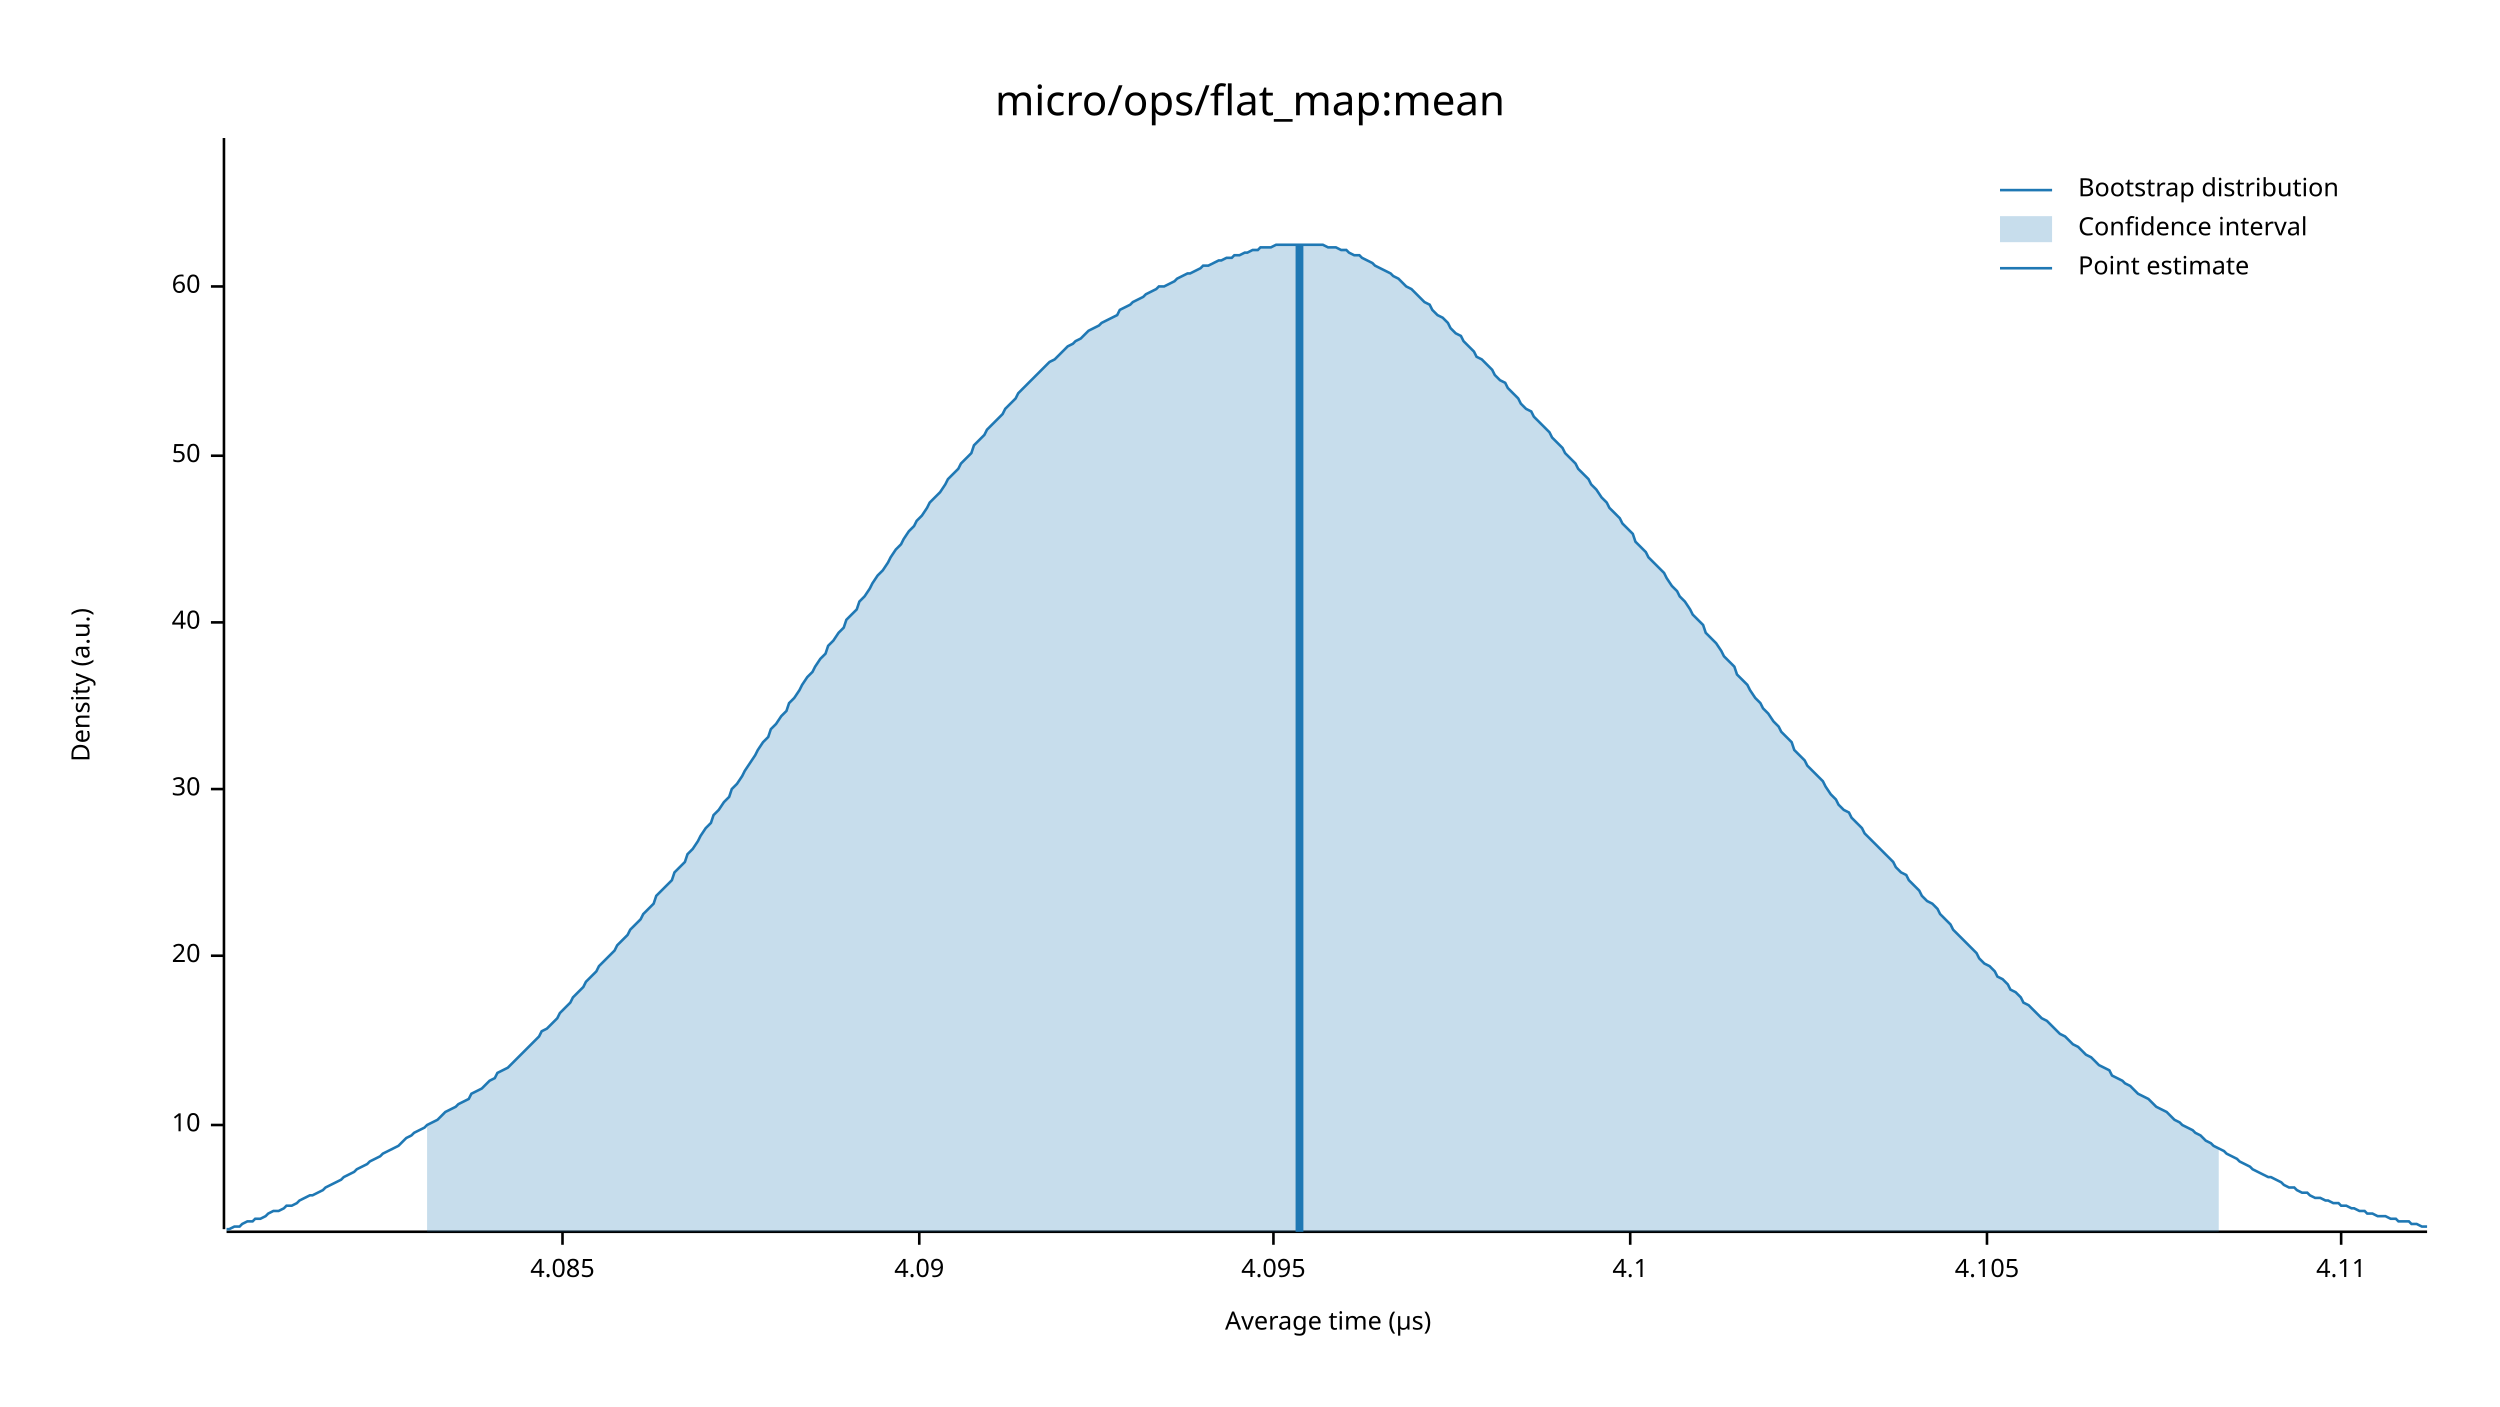
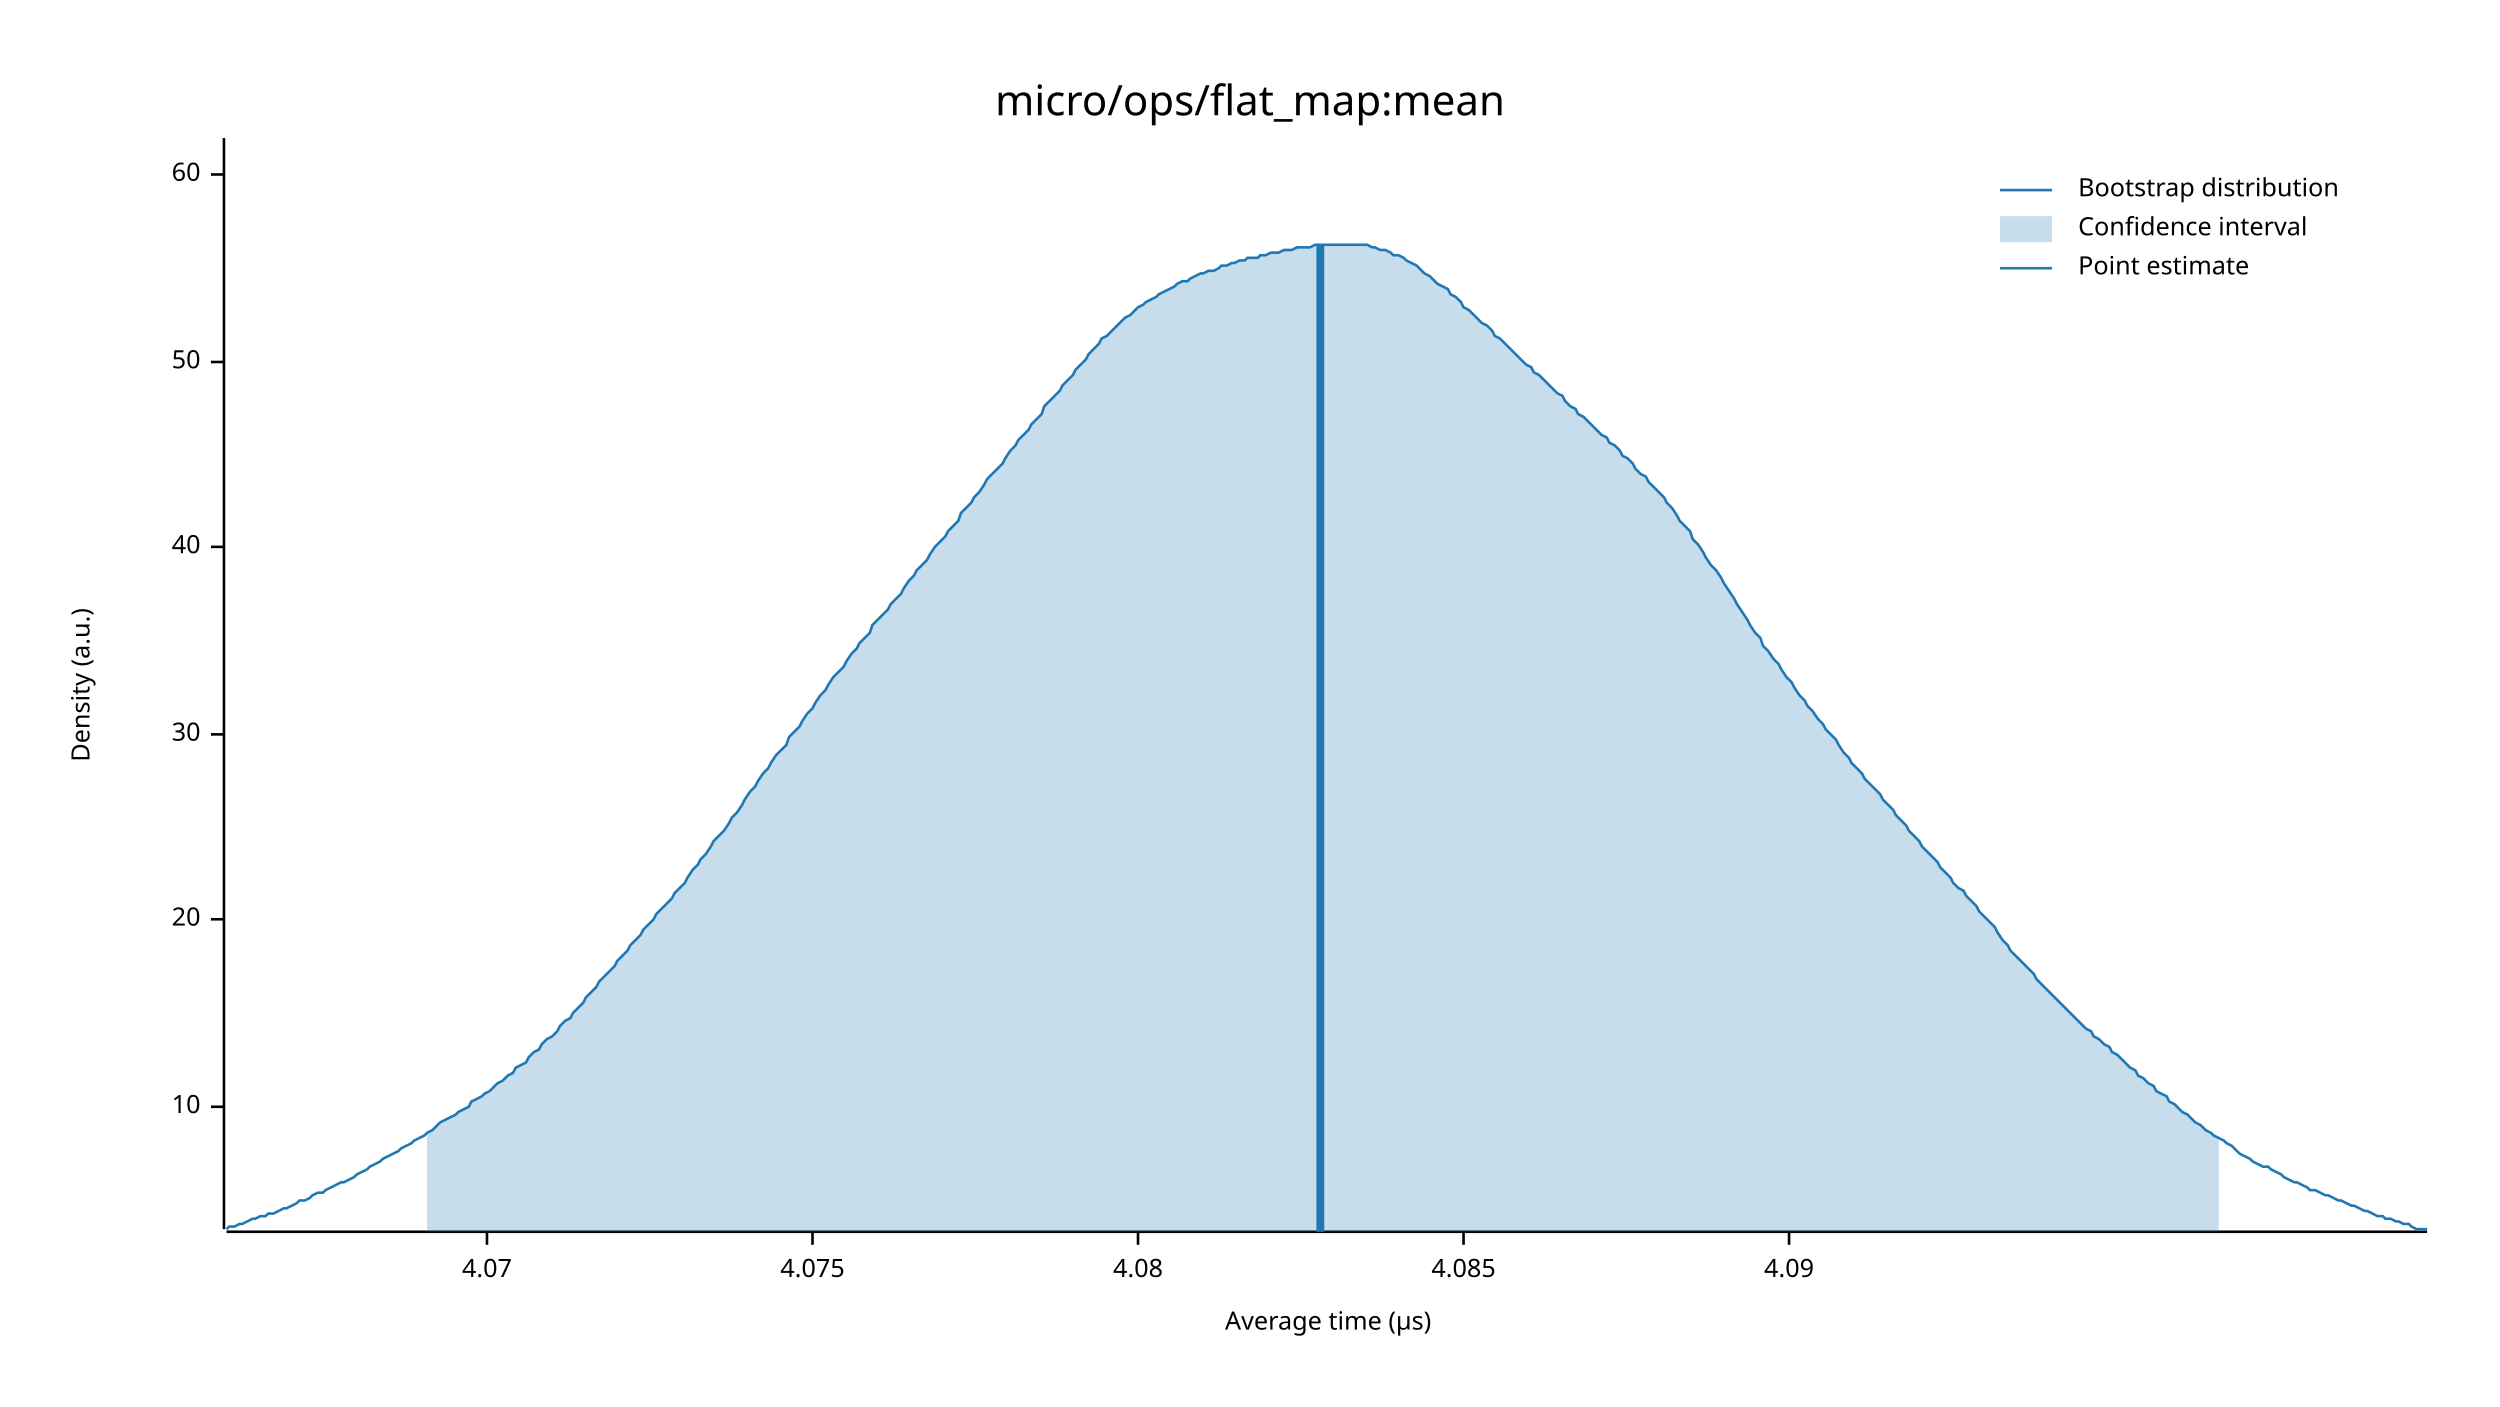
<svg xmlns="http://www.w3.org/2000/svg" width="960" height="540" viewBox="0 0 960 540">
  <text x="480" y="32" dy="0.76em" text-anchor="middle" font-family="sans-serif" font-size="16.129" opacity="1" fill="#000000">
micro/ops/flat_map:mean
</text>
  <text x="27" y="263" dy="0.76em" text-anchor="middle" font-family="sans-serif" font-size="9.677" opacity="1" fill="#000000" transform="rotate(270, 27, 263)">
Density (a.u.)
</text>
  <text x="510" y="513" dy="-0.5ex" text-anchor="middle" font-family="sans-serif" font-size="9.677" opacity="1" fill="#000000">
Average time (µs)
</text>
  <polyline fill="none" opacity="1" stroke="#000000" stroke-width="1" points="86,53 86,472 " />
-   <text x="77" y="432" dy="0.5ex" text-anchor="end" font-family="sans-serif" font-size="9.677" opacity="1" fill="#000000">
+   <text x="77" y="425" dy="0.5ex" text-anchor="end" font-family="sans-serif" font-size="9.677" opacity="1" fill="#000000">
10
</text>
-   <polyline fill="none" opacity="1" stroke="#000000" stroke-width="1" points="81,432 86,432 " />
-   <text x="77" y="367" dy="0.5ex" text-anchor="end" font-family="sans-serif" font-size="9.677" opacity="1" fill="#000000">
+   <polyline fill="none" opacity="1" stroke="#000000" stroke-width="1" points="81,425 86,425 " />
+   <text x="77" y="353" dy="0.5ex" text-anchor="end" font-family="sans-serif" font-size="9.677" opacity="1" fill="#000000">
20
</text>
-   <polyline fill="none" opacity="1" stroke="#000000" stroke-width="1" points="81,367 86,367 " />
-   <text x="77" y="303" dy="0.5ex" text-anchor="end" font-family="sans-serif" font-size="9.677" opacity="1" fill="#000000">
+   <polyline fill="none" opacity="1" stroke="#000000" stroke-width="1" points="81,353 86,353 " />
+   <text x="77" y="282" dy="0.5ex" text-anchor="end" font-family="sans-serif" font-size="9.677" opacity="1" fill="#000000">
30
</text>
-   <polyline fill="none" opacity="1" stroke="#000000" stroke-width="1" points="81,303 86,303 " />
-   <text x="77" y="239" dy="0.5ex" text-anchor="end" font-family="sans-serif" font-size="9.677" opacity="1" fill="#000000">
+   <polyline fill="none" opacity="1" stroke="#000000" stroke-width="1" points="81,282 86,282 " />
+   <text x="77" y="210" dy="0.5ex" text-anchor="end" font-family="sans-serif" font-size="9.677" opacity="1" fill="#000000">
40
</text>
-   <polyline fill="none" opacity="1" stroke="#000000" stroke-width="1" points="81,239 86,239 " />
-   <text x="77" y="175" dy="0.5ex" text-anchor="end" font-family="sans-serif" font-size="9.677" opacity="1" fill="#000000">
+   <polyline fill="none" opacity="1" stroke="#000000" stroke-width="1" points="81,210 86,210 " />
+   <text x="77" y="139" dy="0.5ex" text-anchor="end" font-family="sans-serif" font-size="9.677" opacity="1" fill="#000000">
50
</text>
-   <polyline fill="none" opacity="1" stroke="#000000" stroke-width="1" points="81,175 86,175 " />
-   <text x="77" y="110" dy="0.5ex" text-anchor="end" font-family="sans-serif" font-size="9.677" opacity="1" fill="#000000">
+   <polyline fill="none" opacity="1" stroke="#000000" stroke-width="1" points="81,139 86,139 " />
+   <text x="77" y="67" dy="0.5ex" text-anchor="end" font-family="sans-serif" font-size="9.677" opacity="1" fill="#000000">
60
</text>
-   <polyline fill="none" opacity="1" stroke="#000000" stroke-width="1" points="81,110 86,110 " />
+   <polyline fill="none" opacity="1" stroke="#000000" stroke-width="1" points="81,67 86,67 " />
  <polyline fill="none" opacity="1" stroke="#000000" stroke-width="1" points="87,473 932,473 " />
-   <text x="216" y="483" dy="0.76em" text-anchor="middle" font-family="sans-serif" font-size="9.677" opacity="1" fill="#000000">
+   <text x="187" y="483" dy="0.76em" text-anchor="middle" font-family="sans-serif" font-size="9.677" opacity="1" fill="#000000">
+ 4.07
+ </text>
+   <polyline fill="none" opacity="1" stroke="#000000" stroke-width="1" points="187,473 187,478 " />
+   <text x="312" y="483" dy="0.76em" text-anchor="middle" font-family="sans-serif" font-size="9.677" opacity="1" fill="#000000">
+ 4.075
+ </text>
+   <polyline fill="none" opacity="1" stroke="#000000" stroke-width="1" points="312,473 312,478 " />
+   <text x="437" y="483" dy="0.76em" text-anchor="middle" font-family="sans-serif" font-size="9.677" opacity="1" fill="#000000">
+ 4.08
+ </text>
+   <polyline fill="none" opacity="1" stroke="#000000" stroke-width="1" points="437,473 437,478 " />
+   <text x="562" y="483" dy="0.76em" text-anchor="middle" font-family="sans-serif" font-size="9.677" opacity="1" fill="#000000">
4.085
</text>
-   <polyline fill="none" opacity="1" stroke="#000000" stroke-width="1" points="216,473 216,478 " />
-   <text x="353" y="483" dy="0.76em" text-anchor="middle" font-family="sans-serif" font-size="9.677" opacity="1" fill="#000000">
+   <polyline fill="none" opacity="1" stroke="#000000" stroke-width="1" points="562,473 562,478 " />
+   <text x="687" y="483" dy="0.76em" text-anchor="middle" font-family="sans-serif" font-size="9.677" opacity="1" fill="#000000">
4.09
</text>
-   <polyline fill="none" opacity="1" stroke="#000000" stroke-width="1" points="353,473 353,478 " />
-   <text x="489" y="483" dy="0.76em" text-anchor="middle" font-family="sans-serif" font-size="9.677" opacity="1" fill="#000000">
- 4.095
- </text>
-   <polyline fill="none" opacity="1" stroke="#000000" stroke-width="1" points="489,473 489,478 " />
-   <text x="626" y="483" dy="0.76em" text-anchor="middle" font-family="sans-serif" font-size="9.677" opacity="1" fill="#000000">
- 4.1
- </text>
-   <polyline fill="none" opacity="1" stroke="#000000" stroke-width="1" points="626,473 626,478 " />
-   <text x="763" y="483" dy="0.76em" text-anchor="middle" font-family="sans-serif" font-size="9.677" opacity="1" fill="#000000">
- 4.105
- </text>
-   <polyline fill="none" opacity="1" stroke="#000000" stroke-width="1" points="763,473 763,478 " />
-   <text x="899" y="483" dy="0.76em" text-anchor="middle" font-family="sans-serif" font-size="9.677" opacity="1" fill="#000000">
- 4.11
- </text>
-   <polyline fill="none" opacity="1" stroke="#000000" stroke-width="1" points="899,473 899,478 " />
-   <polyline fill="none" opacity="1" stroke="#1F78B4" stroke-width="1" points="87,472 88,472 90,471 92,471 93,470 95,469 97,469 98,468 100,468 102,467 103,466 105,465 107,465 109,464 110,463 112,463 114,462 115,461 117,460 119,459 120,459 122,458 124,457 125,456 127,455 129,454 131,453 132,452 134,451 136,450 137,449 139,448 141,447 142,446 144,445 146,444 147,443 149,442 151,441 153,440 154,439 156,437 158,436 159,435 161,434 163,433 164,432 166,431 168,430 169,429 171,427 173,426 175,425 176,424 178,423 180,422 181,420 183,419 185,418 186,417 188,415 190,414 191,412 193,411 195,410 197,408 198,407 200,405 202,403 203,402 205,400 207,398 208,396 210,395 212,393 214,391 215,389 217,387 219,385 220,383 222,381 224,379 225,377 227,375 229,373 230,371 232,369 234,367 236,365 237,363 239,361 241,359 242,357 244,355 246,353 247,351 249,349 251,347 252,344 254,342 256,340 258,338 259,335 261,333 263,331 264,328 266,326 268,323 269,321 271,318 273,316 274,313 276,311 278,308 280,306 281,303 283,301 285,298 286,296 288,293 290,290 291,288 293,285 295,283 296,280 298,278 300,275 302,273 303,270 305,268 307,265 308,263 310,260 312,258 313,256 315,253 317,251 318,248 320,246 322,243 324,241 325,238 327,236 329,234 330,231 332,229 334,226 335,224 337,221 339,219 341,216 342,214 344,211 346,209 347,207 349,204 351,202 352,200 354,198 356,195 357,193 359,191 361,189 363,186 364,184 366,182 368,180 369,178 371,176 373,174 374,171 376,169 378,167 379,165 381,163 383,161 385,159 386,157 388,155 390,153 391,151 393,149 395,147 396,146 398,144 400,142 401,141 403,139 405,138 407,136 408,135 410,133 412,132 413,131 415,130 417,128 418,127 420,126 422,125 423,124 425,123 427,122 429,121 430,119 432,118 434,117 435,116 437,115 439,114 440,113 442,112 444,111 445,110 447,110 449,109 451,108 452,107 454,106 456,105 457,105 459,104 461,103 462,102 464,102 466,101 468,100 469,100 471,99 473,99 474,98 476,98 478,97 479,97 481,96 483,96 484,95 486,95 488,95 490,94 491,94 493,94 495,94 496,94 498,94 500,94 501,94 503,94 505,94 506,94 508,94 510,95 512,95 513,95 515,96 517,96 518,97 520,98 522,98 523,99 525,100 527,101 528,102 530,103 532,104 534,105 535,106 537,107 539,109 540,110 542,111 544,113 545,114 547,116 549,117 550,119 552,121 554,122 556,124 557,126 559,128 561,129 562,131 564,133 566,135 567,137 569,138 571,140 573,142 574,144 576,146 578,147 579,149 581,151 583,153 584,155 586,157 588,158 589,160 591,162 593,164 595,166 596,168 598,170 600,172 601,174 603,176 605,178 606,180 608,182 610,184 611,186 613,188 615,191 617,193 618,195 620,197 622,199 623,201 625,203 627,205 628,208 630,210 632,212 633,214 635,216 637,218 639,220 640,222 642,225 644,227 645,229 647,231 649,234 650,236 652,238 654,240 655,243 657,245 659,247 661,250 662,252 664,254 666,256 667,259 669,261 671,263 672,265 674,268 676,270 677,272 679,274 681,277 683,279 684,281 686,283 688,285 689,288 691,290 693,292 694,294 696,296 698,298 700,300 701,302 703,305 705,307 706,309 708,311 710,312 711,314 713,316 715,318 716,320 718,322 720,324 722,326 723,327 725,329 727,331 728,333 730,335 732,336 733,338 735,340 737,342 738,344 740,346 742,347 744,349 745,351 747,353 749,355 750,357 752,359 754,361 755,362 757,364 759,366 760,368 762,370 764,371 766,373 767,375 769,376 771,378 772,380 774,381 776,383 777,385 779,386 781,388 782,389 784,391 786,392 788,394 789,395 791,397 793,398 794,399 796,401 798,402 799,403 801,405 803,406 804,407 806,409 808,410 810,411 811,413 813,414 815,415 816,416 818,417 820,419 821,420 823,421 825,422 827,424 828,425 830,426 832,427 833,428 835,430 837,431 838,432 840,433 842,434 843,435 845,436 847,438 849,439 850,440 852,441 854,442 855,443 857,444 859,445 860,446 862,447 864,448 865,449 867,450 869,451 871,452 872,452 874,453 876,454 877,455 879,456 881,456 882,457 884,458 886,458 887,459 889,460 891,460 893,461 894,461 896,462 898,462 899,463 901,463 903,464 904,464 906,465 908,465 909,466 911,466 913,467 915,467 916,467 918,468 920,468 921,469 923,469 925,469 926,470 928,470 930,471 932,471 " />
-   <polygon opacity="0.25" fill="#1F78B4" points="164,432 166,431 168,430 169,429 171,427 173,426 175,425 176,424 178,423 180,422 181,420 183,419 185,418 186,417 188,415 190,414 191,412 193,411 195,410 197,408 198,407 200,405 202,403 203,402 205,400 207,398 208,396 210,395 212,393 214,391 215,389 217,387 219,385 220,383 222,381 224,379 225,377 227,375 229,373 230,371 232,369 234,367 236,365 237,363 239,361 241,359 242,357 244,355 246,353 247,351 249,349 251,347 252,344 254,342 256,340 258,338 259,335 261,333 263,331 264,328 266,326 268,323 269,321 271,318 273,316 274,313 276,311 278,308 280,306 281,303 283,301 285,298 286,296 288,293 290,290 291,288 293,285 295,283 296,280 298,278 300,275 302,273 303,270 305,268 307,265 308,263 310,260 312,258 313,256 315,253 317,251 318,248 320,246 322,243 324,241 325,238 327,236 329,234 330,231 332,229 334,226 335,224 337,221 339,219 341,216 342,214 344,211 346,209 347,207 349,204 351,202 352,200 354,198 356,195 357,193 359,191 361,189 363,186 364,184 366,182 368,180 369,178 371,176 373,174 374,171 376,169 378,167 379,165 381,163 383,161 385,159 386,157 388,155 390,153 391,151 393,149 395,147 396,146 398,144 400,142 401,141 403,139 405,138 407,136 408,135 410,133 412,132 413,131 415,130 417,128 418,127 420,126 422,125 423,124 425,123 427,122 429,121 430,119 432,118 434,117 435,116 437,115 439,114 440,113 442,112 444,111 445,110 447,110 449,109 451,108 452,107 454,106 456,105 457,105 459,104 461,103 462,102 464,102 466,101 468,100 469,100 471,99 473,99 474,98 476,98 478,97 479,97 481,96 483,96 484,95 486,95 488,95 490,94 491,94 493,94 495,94 496,94 498,94 500,94 501,94 503,94 505,94 506,94 508,94 510,95 512,95 513,95 515,96 517,96 518,97 520,98 522,98 523,99 525,100 527,101 528,102 530,103 532,104 534,105 535,106 537,107 539,109 540,110 542,111 544,113 545,114 547,116 549,117 550,119 552,121 554,122 556,124 557,126 559,128 561,129 562,131 564,133 566,135 567,137 569,138 571,140 573,142 574,144 576,146 578,147 579,149 581,151 583,153 584,155 586,157 588,158 589,160 591,162 593,164 595,166 596,168 598,170 600,172 601,174 603,176 605,178 606,180 608,182 610,184 611,186 613,188 615,191 617,193 618,195 620,197 622,199 623,201 625,203 627,205 628,208 630,210 632,212 633,214 635,216 637,218 639,220 640,222 642,225 644,227 645,229 647,231 649,234 650,236 652,238 654,240 655,243 657,245 659,247 661,250 662,252 664,254 666,256 667,259 669,261 671,263 672,265 674,268 676,270 677,272 679,274 681,277 683,279 684,281 686,283 688,285 689,288 691,290 693,292 694,294 696,296 698,298 700,300 701,302 703,305 705,307 706,309 708,311 710,312 711,314 713,316 715,318 716,320 718,322 720,324 722,326 723,327 725,329 727,331 728,333 730,335 732,336 733,338 735,340 737,342 738,344 740,346 742,347 744,349 745,351 747,353 749,355 750,357 752,359 754,361 755,362 757,364 759,366 760,368 762,370 764,371 766,373 767,375 769,376 771,378 772,380 774,381 776,383 777,385 779,386 781,388 782,389 784,391 786,392 788,394 789,395 791,397 793,398 794,399 796,401 798,402 799,403 801,405 803,406 804,407 806,409 808,410 810,411 811,413 813,414 815,415 816,416 818,417 820,419 821,420 823,421 825,422 827,424 828,425 830,426 832,427 833,428 835,430 837,431 838,432 840,433 842,434 843,435 845,436 847,438 849,439 850,440 852,441 852,473 164,473 " />
-   <polyline fill="none" opacity="1" stroke="#1F78B4" stroke-width="3" points="499,473 499,94 " />
+   <polyline fill="none" opacity="1" stroke="#000000" stroke-width="1" points="687,473 687,478 " />
+   <polyline fill="none" opacity="1" stroke="#1F78B4" stroke-width="1" points="87,472 88,471 90,471 92,470 93,470 95,469 97,468 98,468 100,467 102,467 103,466 105,466 107,465 109,464 110,464 112,463 114,462 115,461 117,461 119,460 120,459 122,458 124,458 125,457 127,456 129,455 131,454 132,454 134,453 136,452 137,451 139,450 141,449 142,448 144,447 146,446 147,445 149,444 151,443 153,442 154,441 156,440 158,439 159,438 161,437 163,436 164,435 166,434 168,432 169,431 171,430 173,429 175,428 176,427 178,426 180,425 181,423 183,422 185,421 186,420 188,419 190,417 191,416 193,415 195,413 197,412 198,410 200,409 202,408 203,406 205,404 207,403 208,401 210,399 212,398 214,396 215,394 217,392 219,391 220,389 222,387 224,385 225,383 227,381 229,379 230,377 232,375 234,373 236,371 237,369 239,367 241,365 242,363 244,361 246,359 247,357 249,355 251,353 252,351 254,349 256,347 258,345 259,343 261,341 263,339 264,337 266,334 268,332 269,330 271,328 273,325 274,323 276,321 278,319 280,316 281,314 283,312 285,309 286,307 288,304 290,302 291,300 293,297 295,295 296,293 298,290 300,288 302,286 303,283 305,281 307,279 308,277 310,274 312,272 313,270 315,267 317,265 318,263 320,260 322,258 324,256 325,254 327,251 329,249 330,247 332,245 334,243 335,240 337,238 339,236 341,234 342,232 344,230 346,228 347,226 349,223 351,221 352,219 354,217 356,215 357,213 359,210 361,208 363,206 364,204 366,202 368,200 369,197 371,195 373,193 374,191 376,189 378,186 379,184 381,182 383,180 385,178 386,176 388,173 390,171 391,169 393,167 395,165 396,163 398,161 400,159 401,156 403,154 405,152 407,150 408,148 410,146 412,144 413,142 415,140 417,138 418,136 420,134 422,132 423,130 425,129 427,127 429,125 430,124 432,122 434,121 435,120 437,118 439,117 440,116 442,115 444,114 445,113 447,112 449,111 451,110 452,109 454,108 456,108 457,107 459,106 461,105 462,105 464,104 466,104 468,103 469,102 471,102 473,101 474,101 476,100 478,100 479,99 481,99 483,99 484,98 486,98 488,97 490,97 491,97 493,96 495,96 496,96 498,95 500,95 501,95 503,95 505,94 506,94 508,94 510,94 512,94 513,94 515,94 517,94 518,94 520,94 522,94 523,94 525,94 527,95 528,95 530,96 532,96 534,97 535,98 537,98 539,99 540,100 542,101 544,102 545,103 547,105 549,106 550,107 552,109 554,110 556,111 557,113 559,114 561,116 562,118 564,119 566,121 567,122 569,124 571,125 573,127 574,129 576,130 578,132 579,133 581,135 583,137 584,138 586,140 588,141 589,143 591,144 593,146 595,148 596,149 598,151 600,152 601,154 603,156 605,157 606,159 608,160 610,162 611,163 613,165 615,167 617,168 618,170 620,171 622,173 623,175 625,176 627,178 628,180 630,182 632,183 633,185 635,187 637,189 639,191 640,193 642,195 644,198 645,200 647,202 649,204 650,207 652,209 654,212 655,214 657,217 659,219 661,222 662,224 664,227 666,230 667,232 669,235 671,238 672,240 674,243 676,245 677,248 679,250 681,253 683,255 684,257 686,260 688,262 689,264 691,267 693,269 694,271 696,273 698,276 700,278 701,280 703,282 705,284 706,286 708,289 710,291 711,293 713,295 715,297 716,299 718,301 720,303 722,305 723,307 725,309 727,311 728,313 730,315 732,317 733,319 735,321 737,323 738,325 740,327 742,329 744,331 745,333 747,335 749,337 750,339 752,341 754,342 755,344 757,346 759,348 760,350 762,352 764,354 766,356 767,358 769,361 771,363 772,365 774,367 776,369 777,370 779,372 781,374 782,376 784,378 786,380 788,382 789,383 791,385 793,387 794,388 796,390 798,392 799,393 801,395 803,396 804,398 806,399 808,401 810,402 811,404 813,405 815,407 816,408 818,410 820,411 821,413 823,414 825,416 827,417 828,419 830,420 832,421 833,423 835,424 837,426 838,427 840,428 842,430 843,431 845,432 847,434 849,435 850,436 852,437 854,438 855,439 857,440 859,442 860,443 862,444 864,445 865,446 867,447 869,448 871,448 872,449 874,450 876,451 877,452 879,453 881,454 882,454 884,455 886,456 887,457 889,457 891,458 893,459 894,459 896,460 898,461 899,461 901,462 903,463 904,463 906,464 908,465 909,465 911,466 913,467 915,467 916,468 918,468 920,469 921,469 923,470 925,470 926,471 928,472 930,472 932,472 " />
+   <polygon opacity="0.25" fill="#1F78B4" points="164,435 166,434 168,432 169,431 171,430 173,429 175,428 176,427 178,426 180,425 181,423 183,422 185,421 186,420 188,419 190,417 191,416 193,415 195,413 197,412 198,410 200,409 202,408 203,406 205,404 207,403 208,401 210,399 212,398 214,396 215,394 217,392 219,391 220,389 222,387 224,385 225,383 227,381 229,379 230,377 232,375 234,373 236,371 237,369 239,367 241,365 242,363 244,361 246,359 247,357 249,355 251,353 252,351 254,349 256,347 258,345 259,343 261,341 263,339 264,337 266,334 268,332 269,330 271,328 273,325 274,323 276,321 278,319 280,316 281,314 283,312 285,309 286,307 288,304 290,302 291,300 293,297 295,295 296,293 298,290 300,288 302,286 303,283 305,281 307,279 308,277 310,274 312,272 313,270 315,267 317,265 318,263 320,260 322,258 324,256 325,254 327,251 329,249 330,247 332,245 334,243 335,240 337,238 339,236 341,234 342,232 344,230 346,228 347,226 349,223 351,221 352,219 354,217 356,215 357,213 359,210 361,208 363,206 364,204 366,202 368,200 369,197 371,195 373,193 374,191 376,189 378,186 379,184 381,182 383,180 385,178 386,176 388,173 390,171 391,169 393,167 395,165 396,163 398,161 400,159 401,156 403,154 405,152 407,150 408,148 410,146 412,144 413,142 415,140 417,138 418,136 420,134 422,132 423,130 425,129 427,127 429,125 430,124 432,122 434,121 435,120 437,118 439,117 440,116 442,115 444,114 445,113 447,112 449,111 451,110 452,109 454,108 456,108 457,107 459,106 461,105 462,105 464,104 466,104 468,103 469,102 471,102 473,101 474,101 476,100 478,100 479,99 481,99 483,99 484,98 486,98 488,97 490,97 491,97 493,96 495,96 496,96 498,95 500,95 501,95 503,95 505,94 506,94 508,94 510,94 512,94 513,94 515,94 517,94 518,94 520,94 522,94 523,94 525,94 527,95 528,95 530,96 532,96 534,97 535,98 537,98 539,99 540,100 542,101 544,102 545,103 547,105 549,106 550,107 552,109 554,110 556,111 557,113 559,114 561,116 562,118 564,119 566,121 567,122 569,124 571,125 573,127 574,129 576,130 578,132 579,133 581,135 583,137 584,138 586,140 588,141 589,143 591,144 593,146 595,148 596,149 598,151 600,152 601,154 603,156 605,157 606,159 608,160 610,162 611,163 613,165 615,167 617,168 618,170 620,171 622,173 623,175 625,176 627,178 628,180 630,182 632,183 633,185 635,187 637,189 639,191 640,193 642,195 644,198 645,200 647,202 649,204 650,207 652,209 654,212 655,214 657,217 659,219 661,222 662,224 664,227 666,230 667,232 669,235 671,238 672,240 674,243 676,245 677,248 679,250 681,253 683,255 684,257 686,260 688,262 689,264 691,267 693,269 694,271 696,273 698,276 700,278 701,280 703,282 705,284 706,286 708,289 710,291 711,293 713,295 715,297 716,299 718,301 720,303 722,305 723,307 725,309 727,311 728,313 730,315 732,317 733,319 735,321 737,323 738,325 740,327 742,329 744,331 745,333 747,335 749,337 750,339 752,341 754,342 755,344 757,346 759,348 760,350 762,352 764,354 766,356 767,358 769,361 771,363 772,365 774,367 776,369 777,370 779,372 781,374 782,376 784,378 786,380 788,382 789,383 791,385 793,387 794,388 796,390 798,392 799,393 801,395 803,396 804,398 806,399 808,401 810,402 811,404 813,405 815,407 816,408 818,410 820,411 821,413 823,414 825,416 827,417 828,419 830,420 832,421 833,423 835,424 837,426 838,427 840,428 842,430 843,431 845,432 847,434 849,435 850,436 852,437 852,473 164,473 " />
+   <polyline fill="none" opacity="1" stroke="#1F78B4" stroke-width="3" points="507,473 507,94 " />
  <text x="798" y="68" dy="0.76em" text-anchor="start" font-family="sans-serif" font-size="9.677" opacity="1" fill="#000000">
Bootstrap distribution
</text>
  <text x="798" y="83" dy="0.76em" text-anchor="start" font-family="sans-serif" font-size="9.677" opacity="1" fill="#000000">
Confidence interval
</text>
  <text x="798" y="98" dy="0.76em" text-anchor="start" font-family="sans-serif" font-size="9.677" opacity="1" fill="#000000">
Point estimate
</text>
  <polyline fill="none" opacity="1" stroke="#1F78B4" stroke-width="1" points="768,73 788,73 " />
  <rect x="768" y="83" width="20" height="10" opacity="0.25" fill="#1F78B4" stroke="none" />
  <polyline fill="none" opacity="1" stroke="#1F78B4" stroke-width="1" points="768,103 788,103 " />
</svg>
